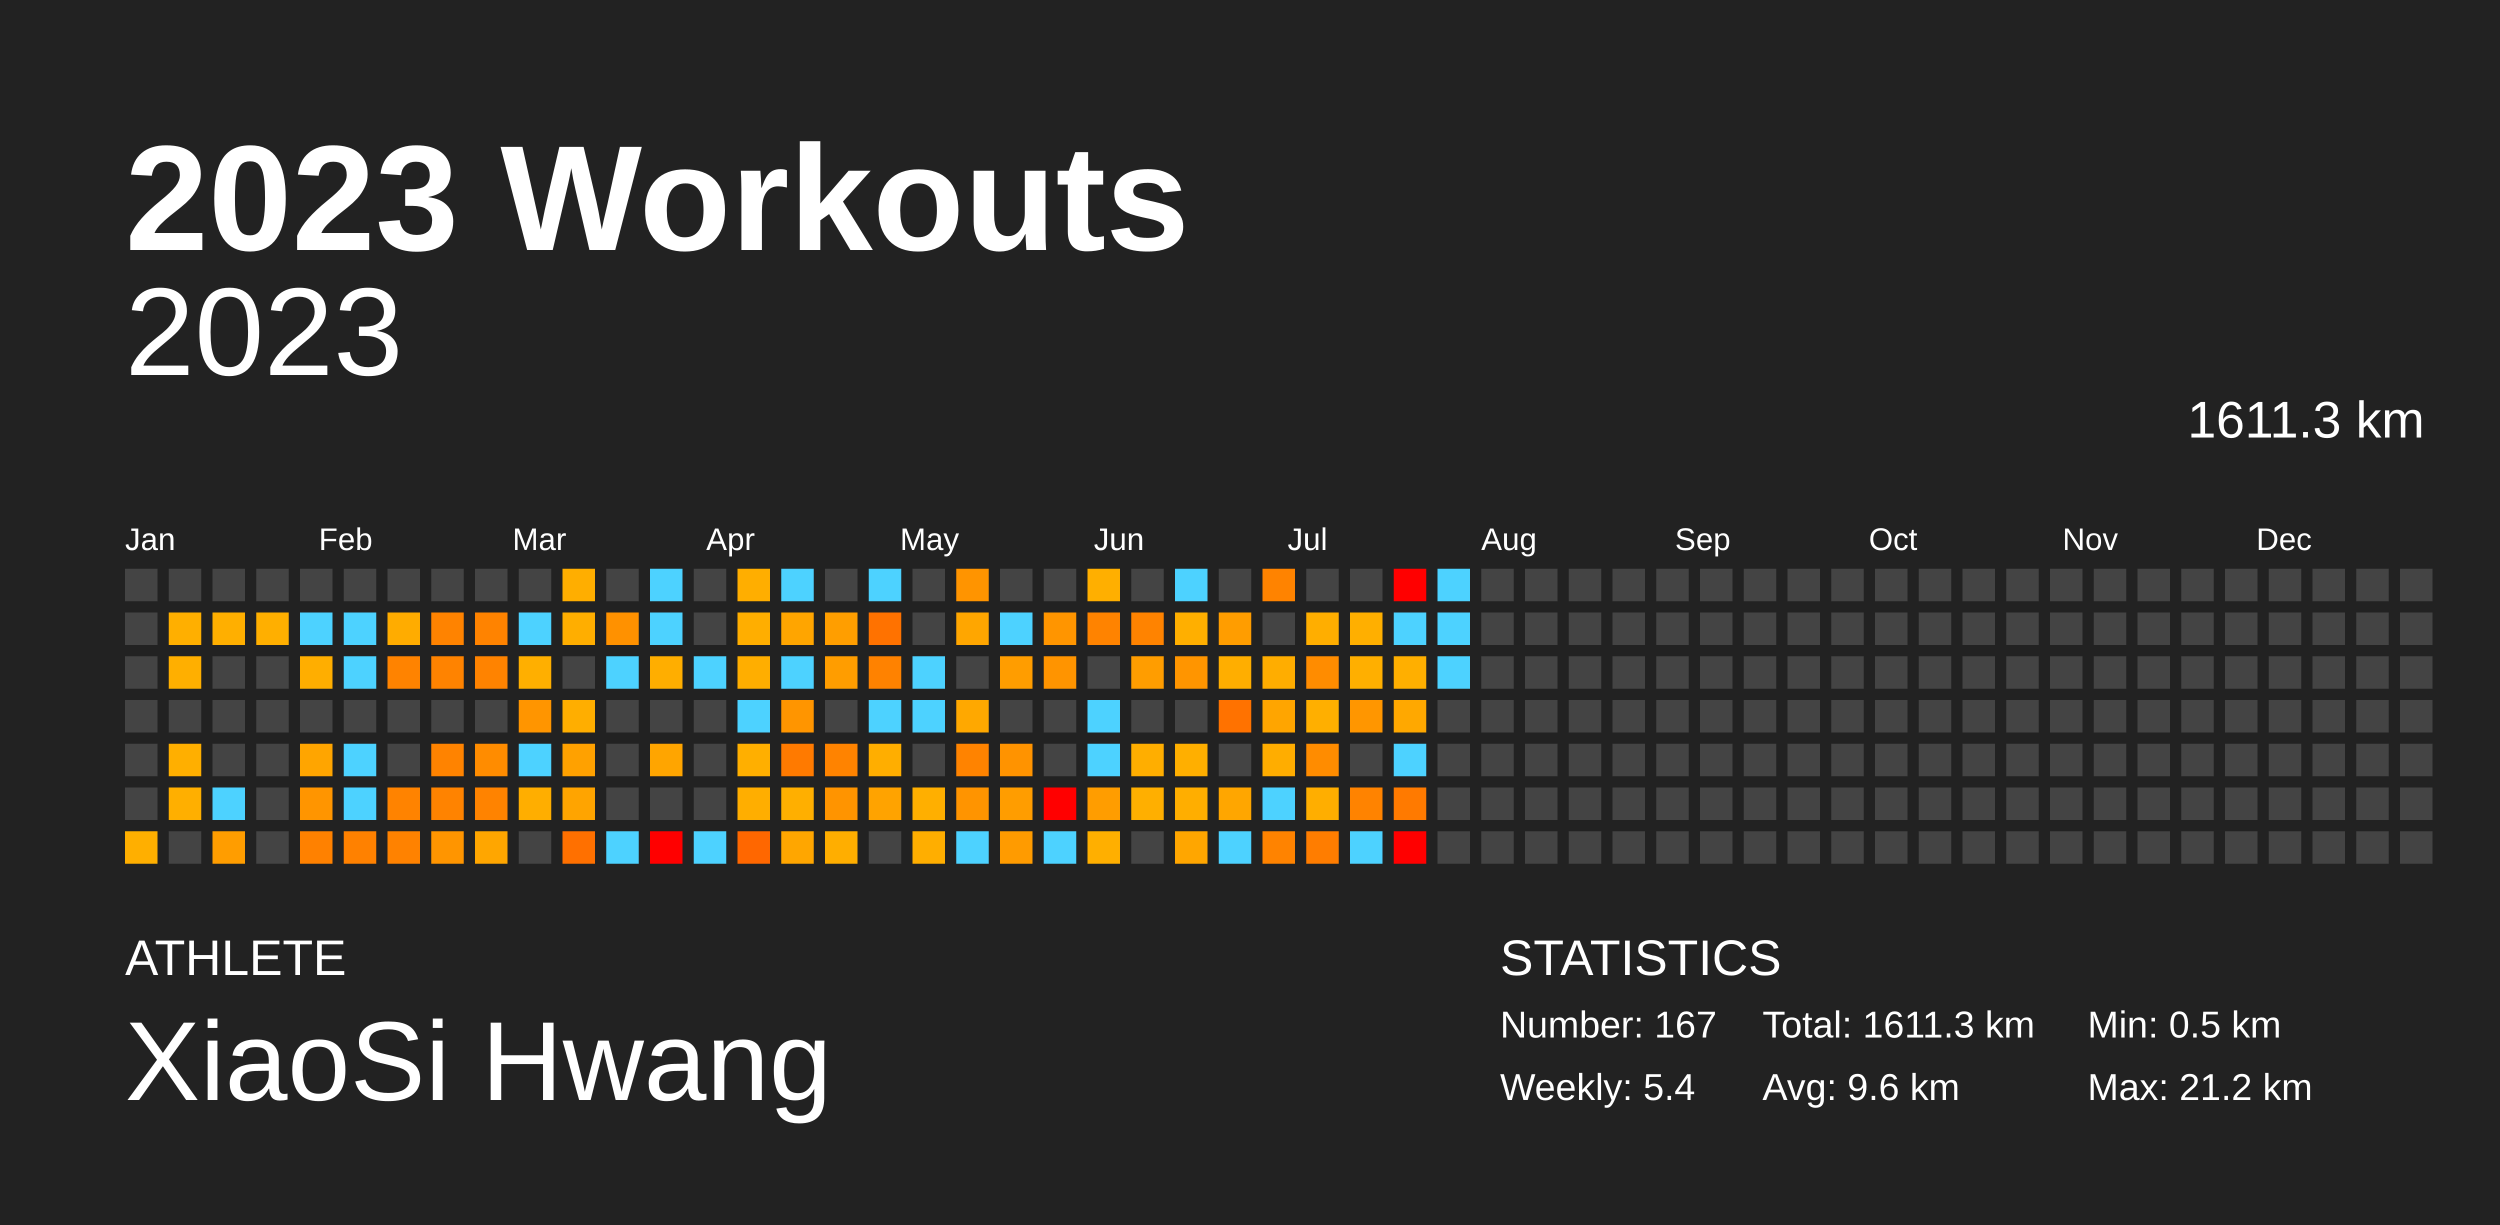
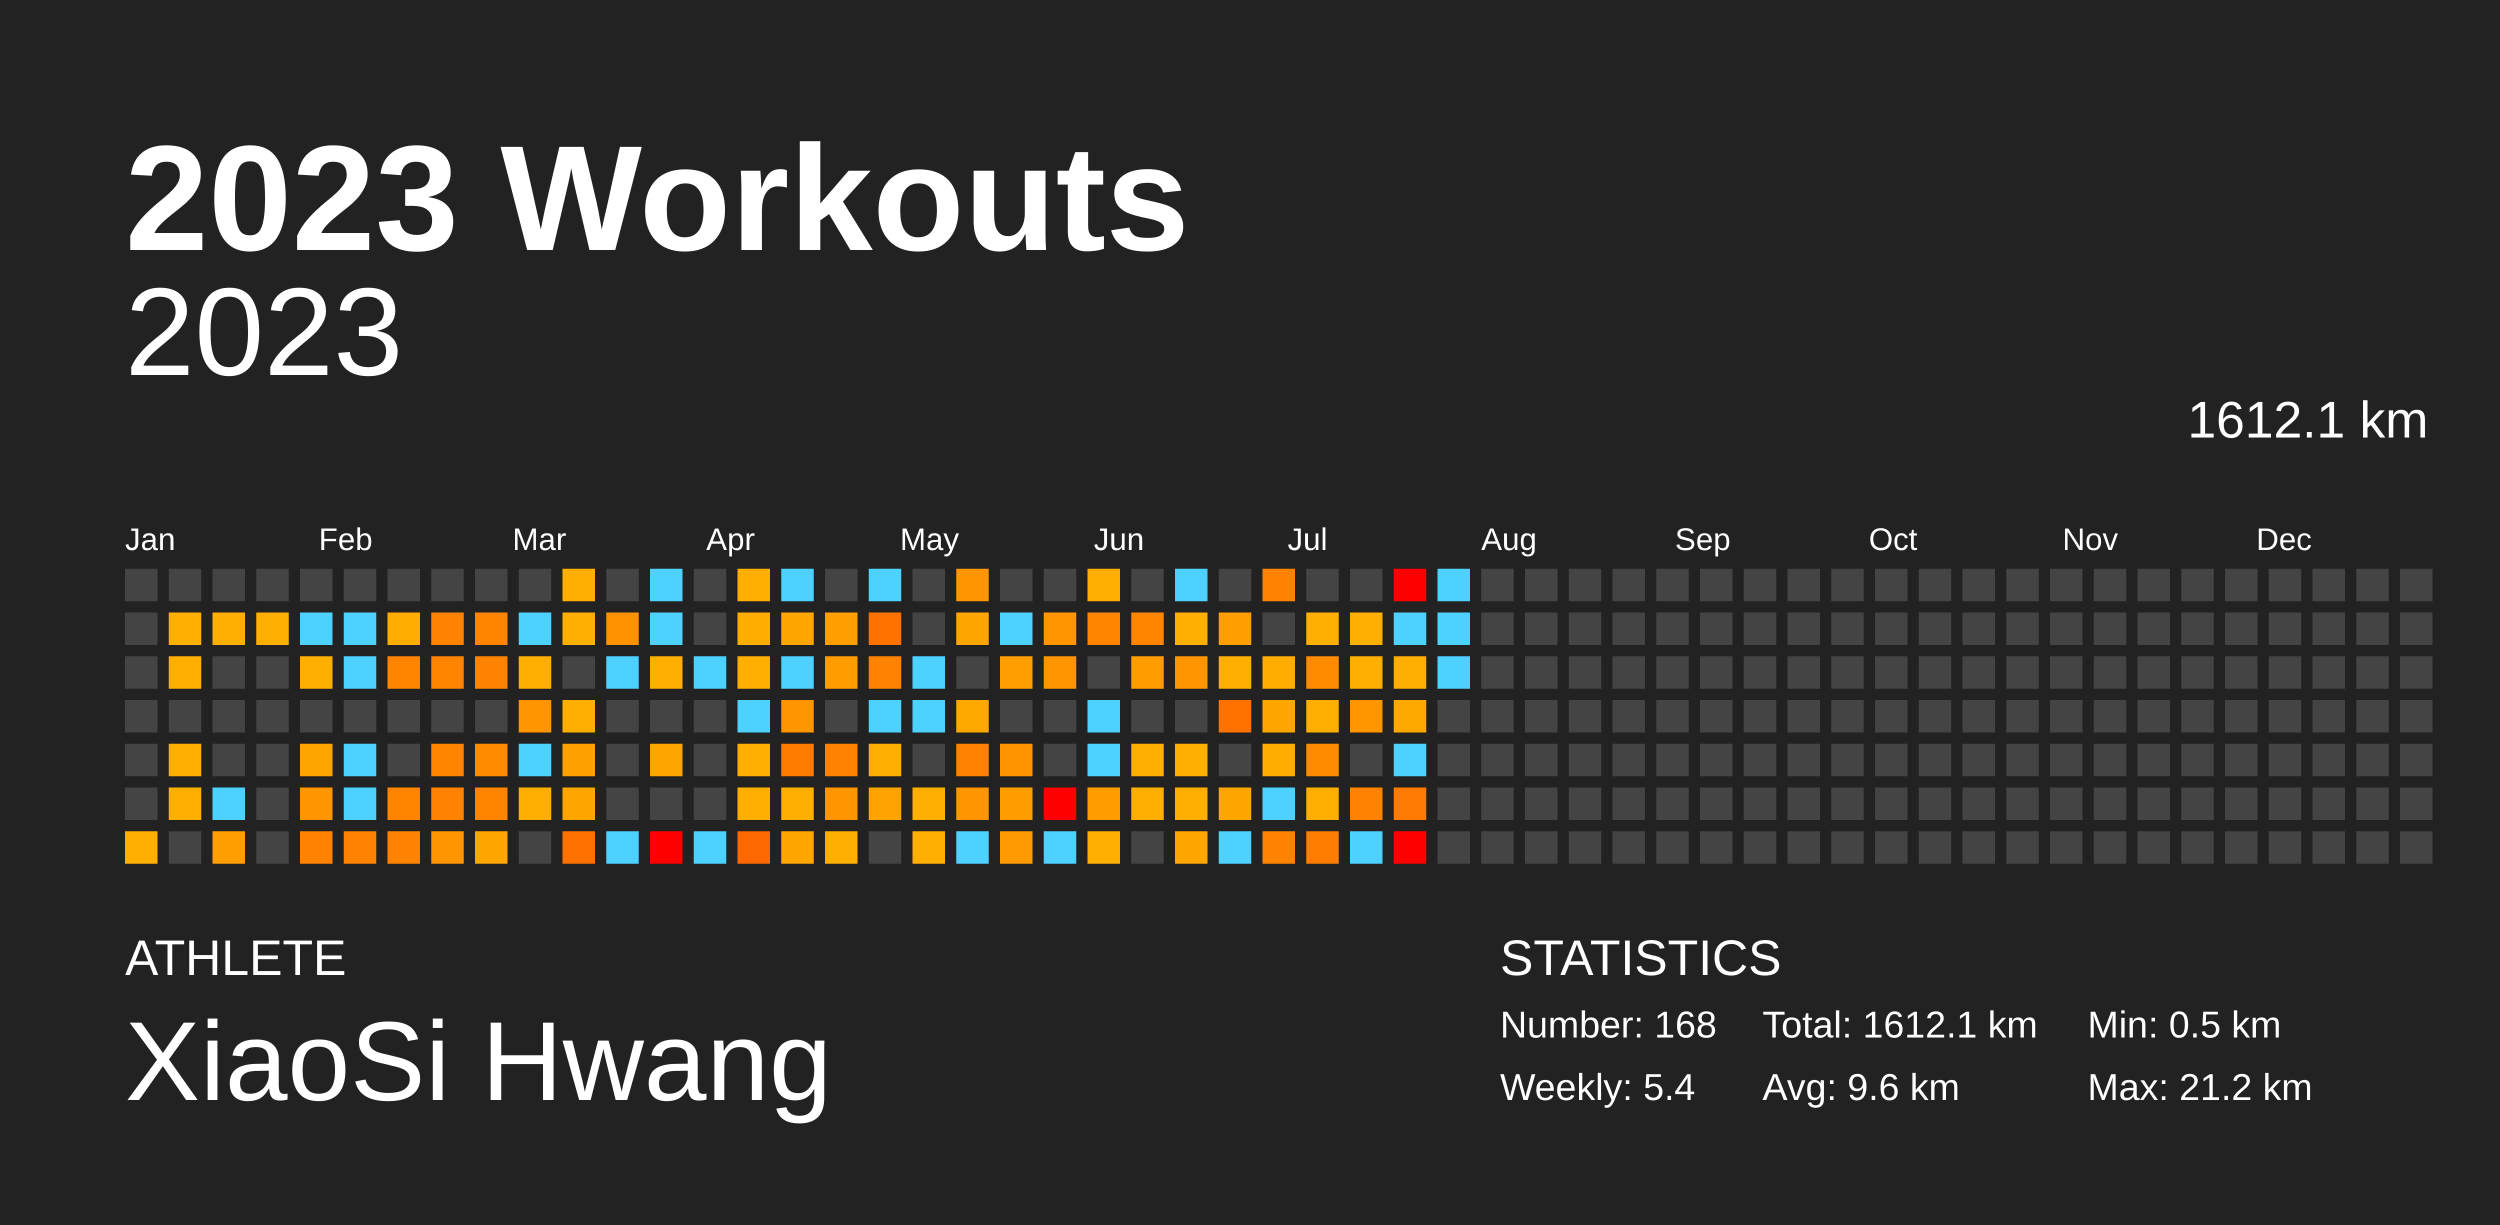
<svg xmlns="http://www.w3.org/2000/svg" baseProfile="full" height="98mm" version="1.1" viewBox="0,0,200,98" width="200mm">
  <defs />
  <rect fill="#222222" height="98" width="200" x="0" y="0" />
  <text fill="#FFFFFF" style="font-size:12px; font-family:Arial; font-weight:bold;" x="10" y="20">2023 Workouts</text>
  <text fill="#FFFFFF" style="font-size:4px; font-family:Arial" x="10" y="78">ATHLETE</text>
  <text fill="#FFFFFF" style="font-size:9px; font-family:Arial" x="10" y="88">XiaoSi Hwang</text>
  <text fill="#FFFFFF" style="font-size:4px; font-family:Arial" x="120" y="78">STATISTICS</text>
-   <text fill="#FFFFFF" style="font-size:3px; font-family:Arial" x="120" y="83">Number: 167</text>
+   <text fill="#FFFFFF" style="font-size:3px; font-family:Arial" x="120" y="83">Number: 168</text>
  <text fill="#FFFFFF" style="font-size:3px; font-family:Arial" x="120" y="88">Weekly: 5.4</text>
-   <text fill="#FFFFFF" style="font-size:3px; font-family:Arial" x="141" y="83">Total: 1611.3 km</text>
+   <text fill="#FFFFFF" style="font-size:3px; font-family:Arial" x="141" y="83">Total: 1612.1 km</text>
  <text fill="#FFFFFF" style="font-size:3px; font-family:Arial" x="141" y="88">Avg: 9.6 km</text>
  <text fill="#FFFFFF" style="font-size:3px; font-family:Arial" x="167" y="83">Min: 0.5 km</text>
  <text fill="#FFFFFF" style="font-size:3px; font-family:Arial" x="167" y="88">Max: 21.2 km</text>
  <text alignment-baseline="hanging" fill="#FFFFFF" style="font-size:10.0px; font-family:Arial;" x="10" y="30">2023</text>
-   <text alignment-baseline="hanging" fill="#FFFFFF" style="font-size:4.125px; font-family:Arial;" x="175" y="35">1611.3 km</text>
+   <text alignment-baseline="hanging" fill="#FFFFFF" style="font-size:4.125px; font-family:Arial;" x="175" y="35">1612.1 km</text>
  <text fill="#FFFFFF" style="font-size:2.5px; font-family:Arial" x="10.0" y="44">Jan</text>
  <text fill="#FFFFFF" style="font-size:2.5px; font-family:Arial" x="25.5" y="44">Feb</text>
  <text fill="#FFFFFF" style="font-size:2.5px; font-family:Arial" x="41.0" y="44">Mar</text>
  <text fill="#FFFFFF" style="font-size:2.5px; font-family:Arial" x="56.5" y="44">Apr</text>
  <text fill="#FFFFFF" style="font-size:2.5px; font-family:Arial" x="72.0" y="44">May</text>
  <text fill="#FFFFFF" style="font-size:2.5px; font-family:Arial" x="87.5" y="44">Jun</text>
  <text fill="#FFFFFF" style="font-size:2.5px; font-family:Arial" x="103.0" y="44">Jul</text>
  <text fill="#FFFFFF" style="font-size:2.5px; font-family:Arial" x="118.5" y="44">Aug</text>
  <text fill="#FFFFFF" style="font-size:2.5px; font-family:Arial" x="134.0" y="44">Sep</text>
  <text fill="#FFFFFF" style="font-size:2.5px; font-family:Arial" x="149.5" y="44">Oct</text>
  <text fill="#FFFFFF" style="font-size:2.5px; font-family:Arial" x="165.0" y="44">Nov</text>
  <text fill="#FFFFFF" style="font-size:2.5px; font-family:Arial" x="180.5" y="44">Dec</text>
  <rect fill="#444444" height="2.6" width="2.6" x="10.0" y="45.5" />
  <rect fill="#444444" height="2.6" width="2.6" x="10.0" y="49.0" />
  <rect fill="#444444" height="2.6" width="2.6" x="10.0" y="52.5" />
  <rect fill="#444444" height="2.6" width="2.6" x="10.0" y="56.0" />
  <rect fill="#444444" height="2.6" width="2.6" x="10.0" y="59.5" />
  <rect fill="#444444" height="2.6" width="2.6" x="10.0" y="63.0" />
  <rect fill="#ffaf00" height="2.6" width="2.6" x="10.0" y="66.5" />
  <rect fill="#444444" height="2.6" width="2.6" x="13.5" y="45.5" />
  <rect fill="#ffaf00" height="2.6" width="2.6" x="13.5" y="49.0" />
  <rect fill="#ffaf00" height="2.6" width="2.6" x="13.5" y="52.5" />
  <rect fill="#444444" height="2.6" width="2.6" x="13.5" y="56.0" />
  <rect fill="#ffaf00" height="2.6" width="2.6" x="13.5" y="59.5" />
  <rect fill="#ffaf00" height="2.6" width="2.6" x="13.5" y="63.0" />
  <rect fill="#444444" height="2.6" width="2.6" x="13.5" y="66.5" />
  <rect fill="#444444" height="2.6" width="2.6" x="17.0" y="45.5" />
  <rect fill="#ffaf00" height="2.6" width="2.6" x="17.0" y="49.0" />
  <rect fill="#444444" height="2.6" width="2.6" x="17.0" y="52.5" />
  <rect fill="#444444" height="2.6" width="2.6" x="17.0" y="56.0" />
  <rect fill="#444444" height="2.6" width="2.6" x="17.0" y="59.5" />
  <rect fill="#4dd2ff" height="2.6" width="2.6" x="17.0" y="63.0" />
-   <rect fill="#ff9d00" height="2.6" width="2.6" x="17.0" y="66.5" />
+   <rect fill="#ff9e00" height="2.6" width="2.6" x="17.0" y="66.5" />
  <rect fill="#444444" height="2.6" width="2.6" x="20.5" y="45.5" />
  <rect fill="#ffaf00" height="2.6" width="2.6" x="20.5" y="49.0" />
  <rect fill="#444444" height="2.6" width="2.6" x="20.5" y="52.5" />
  <rect fill="#444444" height="2.6" width="2.6" x="20.5" y="56.0" />
  <rect fill="#444444" height="2.6" width="2.6" x="20.5" y="59.5" />
  <rect fill="#444444" height="2.6" width="2.6" x="20.5" y="63.0" />
  <rect fill="#444444" height="2.6" width="2.6" x="20.5" y="66.5" />
  <rect fill="#444444" height="2.6" width="2.6" x="24.0" y="45.5" />
  <rect fill="#4dd2ff" height="2.6" width="2.6" x="24.0" y="49.0" />
-   <rect fill="#ffae00" height="2.6" width="2.6" x="24.0" y="52.5" />
+   <rect fill="#ffaf00" height="2.6" width="2.6" x="24.0" y="52.5" />
  <rect fill="#444444" height="2.6" width="2.6" x="24.0" y="56.0" />
  <rect fill="#ffa500" height="2.6" width="2.6" x="24.0" y="59.5" />
  <rect fill="#ff9500" height="2.6" width="2.6" x="24.0" y="63.0" />
-   <rect fill="#ff8100" height="2.6" width="2.6" x="24.0" y="66.5" />
+   <rect fill="#ff8200" height="2.6" width="2.6" x="24.0" y="66.5" />
  <rect fill="#444444" height="2.6" width="2.6" x="27.5" y="45.5" />
  <rect fill="#4dd2ff" height="2.6" width="2.6" x="27.5" y="49.0" />
  <rect fill="#4dd2ff" height="2.6" width="2.6" x="27.5" y="52.5" />
  <rect fill="#444444" height="2.6" width="2.6" x="27.5" y="56.0" />
  <rect fill="#4dd2ff" height="2.6" width="2.6" x="27.5" y="59.5" />
  <rect fill="#4dd2ff" height="2.6" width="2.6" x="27.5" y="63.0" />
-   <rect fill="#ff8100" height="2.6" width="2.6" x="27.5" y="66.5" />
+   <rect fill="#ff8200" height="2.6" width="2.6" x="27.5" y="66.5" />
  <rect fill="#444444" height="2.6" width="2.6" x="31.0" y="45.5" />
-   <rect fill="#ffac00" height="2.6" width="2.6" x="31.0" y="49.0" />
-   <rect fill="#ff8300" height="2.6" width="2.6" x="31.0" y="52.5" />
+   <rect fill="#ffad00" height="2.6" width="2.6" x="31.0" y="49.0" />
+   <rect fill="#ff8400" height="2.6" width="2.6" x="31.0" y="52.5" />
  <rect fill="#444444" height="2.6" width="2.6" x="31.0" y="56.0" />
  <rect fill="#444444" height="2.6" width="2.6" x="31.0" y="59.5" />
-   <rect fill="#ff8300" height="2.6" width="2.6" x="31.0" y="63.0" />
-   <rect fill="#ff8200" height="2.6" width="2.6" x="31.0" y="66.5" />
+   <rect fill="#ff8400" height="2.6" width="2.6" x="31.0" y="63.0" />
+   <rect fill="#ff8300" height="2.6" width="2.6" x="31.0" y="66.5" />
  <rect fill="#444444" height="2.6" width="2.6" x="34.5" y="45.5" />
  <rect fill="#ff8300" height="2.6" width="2.6" x="34.5" y="49.0" />
-   <rect fill="#ff8300" height="2.6" width="2.6" x="34.5" y="52.5" />
+   <rect fill="#ff8400" height="2.6" width="2.6" x="34.5" y="52.5" />
  <rect fill="#444444" height="2.6" width="2.6" x="34.5" y="56.0" />
-   <rect fill="#ff8300" height="2.6" width="2.6" x="34.5" y="59.5" />
+   <rect fill="#ff8400" height="2.6" width="2.6" x="34.5" y="59.5" />
  <rect fill="#ff8300" height="2.6" width="2.6" x="34.5" y="63.0" />
  <rect fill="#ff9500" height="2.6" width="2.6" x="34.5" y="66.5" />
  <rect fill="#444444" height="2.6" width="2.6" x="38.0" y="45.5" />
-   <rect fill="#ff8300" height="2.6" width="2.6" x="38.0" y="49.0" />
+   <rect fill="#ff8400" height="2.6" width="2.6" x="38.0" y="49.0" />
  <rect fill="#ff8300" height="2.6" width="2.6" x="38.0" y="52.5" />
  <rect fill="#444444" height="2.6" width="2.6" x="38.0" y="56.0" />
  <rect fill="#ff8c00" height="2.6" width="2.6" x="38.0" y="59.5" />
-   <rect fill="#ff8300" height="2.6" width="2.6" x="38.0" y="63.0" />
+   <rect fill="#ff8400" height="2.6" width="2.6" x="38.0" y="63.0" />
  <rect fill="#ffa600" height="2.6" width="2.6" x="38.0" y="66.5" />
  <rect fill="#444444" height="2.6" width="2.6" x="41.5" y="45.5" />
  <rect fill="#4dd2ff" height="2.6" width="2.6" x="41.5" y="49.0" />
  <rect fill="#ffaf00" height="2.6" width="2.6" x="41.5" y="52.5" />
  <rect fill="#ff9500" height="2.6" width="2.6" x="41.5" y="56.0" />
  <rect fill="#4dd2ff" height="2.6" width="2.6" x="41.5" y="59.5" />
-   <rect fill="#ffae00" height="2.6" width="2.6" x="41.5" y="63.0" />
+   <rect fill="#ffaf00" height="2.6" width="2.6" x="41.5" y="63.0" />
  <rect fill="#444444" height="2.6" width="2.6" x="41.5" y="66.5" />
-   <rect fill="#ffae00" height="2.6" width="2.6" x="45.0" y="45.5" />
-   <rect fill="#ffae00" height="2.6" width="2.6" x="45.0" y="49.0" />
+   <rect fill="#ffaf00" height="2.6" width="2.6" x="45.0" y="45.5" />
+   <rect fill="#ffaf00" height="2.6" width="2.6" x="45.0" y="49.0" />
  <rect fill="#444444" height="2.6" width="2.6" x="45.0" y="52.5" />
-   <rect fill="#ffae00" height="2.6" width="2.6" x="45.0" y="56.0" />
-   <rect fill="#ffa100" height="2.6" width="2.6" x="45.0" y="59.5" />
-   <rect fill="#ffa400" height="2.6" width="2.6" x="45.0" y="63.0" />
-   <rect fill="#ff7000" height="2.6" width="2.6" x="45.0" y="66.5" />
+   <rect fill="#ffaf00" height="2.6" width="2.6" x="45.0" y="56.0" />
+   <rect fill="#ffa200" height="2.6" width="2.6" x="45.0" y="59.5" />
+   <rect fill="#ffa500" height="2.6" width="2.6" x="45.0" y="63.0" />
+   <rect fill="#ff7100" height="2.6" width="2.6" x="45.0" y="66.5" />
  <rect fill="#444444" height="2.6" width="2.6" x="48.5" y="45.5" />
-   <rect fill="#ff9100" height="2.6" width="2.6" x="48.5" y="49.0" />
+   <rect fill="#ff9200" height="2.6" width="2.6" x="48.5" y="49.0" />
  <rect fill="#4dd2ff" height="2.6" width="2.6" x="48.5" y="52.5" />
  <rect fill="#444444" height="2.6" width="2.6" x="48.5" y="56.0" />
  <rect fill="#444444" height="2.6" width="2.6" x="48.5" y="59.5" />
  <rect fill="#444444" height="2.6" width="2.6" x="48.5" y="63.0" />
  <rect fill="#4dd2ff" height="2.6" width="2.6" x="48.5" y="66.5" />
  <rect fill="#4dd2ff" height="2.6" width="2.6" x="52.0" y="45.5" />
  <rect fill="#4dd2ff" height="2.6" width="2.6" x="52.0" y="49.0" />
-   <rect fill="#ffae00" height="2.6" width="2.6" x="52.0" y="52.5" />
+   <rect fill="#ffaf00" height="2.6" width="2.6" x="52.0" y="52.5" />
  <rect fill="#444444" height="2.6" width="2.6" x="52.0" y="56.0" />
  <rect fill="#ffa500" height="2.6" width="2.6" x="52.0" y="59.5" />
  <rect fill="#444444" height="2.6" width="2.6" x="52.0" y="63.0" />
  <rect fill="red" height="2.6" width="2.6" x="52.0" y="66.5" />
  <rect fill="#444444" height="2.6" width="2.6" x="55.5" y="45.5" />
  <rect fill="#444444" height="2.6" width="2.6" x="55.5" y="49.0" />
  <rect fill="#4dd2ff" height="2.6" width="2.6" x="55.5" y="52.5" />
  <rect fill="#444444" height="2.6" width="2.6" x="55.5" y="56.0" />
  <rect fill="#444444" height="2.6" width="2.6" x="55.5" y="59.5" />
  <rect fill="#444444" height="2.6" width="2.6" x="55.5" y="63.0" />
  <rect fill="#4dd2ff" height="2.6" width="2.6" x="55.5" y="66.5" />
-   <rect fill="#ffae00" height="2.6" width="2.6" x="59.0" y="45.5" />
+   <rect fill="#ffaf00" height="2.6" width="2.6" x="59.0" y="45.5" />
  <rect fill="#ffae00" height="2.6" width="2.6" x="59.0" y="49.0" />
-   <rect fill="#ffae00" height="2.6" width="2.6" x="59.0" y="52.5" />
+   <rect fill="#ffaf00" height="2.6" width="2.6" x="59.0" y="52.5" />
  <rect fill="#4dd2ff" height="2.6" width="2.6" x="59.0" y="56.0" />
  <rect fill="#ffaf00" height="2.6" width="2.6" x="59.0" y="59.5" />
-   <rect fill="#ffae00" height="2.6" width="2.6" x="59.0" y="63.0" />
+   <rect fill="#ffaf00" height="2.6" width="2.6" x="59.0" y="63.0" />
  <rect fill="#ff6700" height="2.6" width="2.6" x="59.0" y="66.5" />
  <rect fill="#4dd2ff" height="2.6" width="2.6" x="62.5" y="45.5" />
-   <rect fill="#ffa500" height="2.6" width="2.6" x="62.5" y="49.0" />
+   <rect fill="#ffa600" height="2.6" width="2.6" x="62.5" y="49.0" />
  <rect fill="#4dd2ff" height="2.6" width="2.6" x="62.5" y="52.5" />
  <rect fill="#ff9500" height="2.6" width="2.6" x="62.5" y="56.0" />
-   <rect fill="#ff7a00" height="2.6" width="2.6" x="62.5" y="59.5" />
+   <rect fill="#ff7b00" height="2.6" width="2.6" x="62.5" y="59.5" />
  <rect fill="#ffaf00" height="2.6" width="2.6" x="62.5" y="63.0" />
  <rect fill="#ffa600" height="2.6" width="2.6" x="62.5" y="66.5" />
  <rect fill="#444444" height="2.6" width="2.6" x="66.0" y="45.5" />
  <rect fill="#ff9e00" height="2.6" width="2.6" x="66.0" y="49.0" />
  <rect fill="#ff9d00" height="2.6" width="2.6" x="66.0" y="52.5" />
  <rect fill="#444444" height="2.6" width="2.6" x="66.0" y="56.0" />
  <rect fill="#ff8300" height="2.6" width="2.6" x="66.0" y="59.5" />
-   <rect fill="#ff9400" height="2.6" width="2.6" x="66.0" y="63.0" />
-   <rect fill="#ffae00" height="2.6" width="2.6" x="66.0" y="66.5" />
+   <rect fill="#ff9500" height="2.6" width="2.6" x="66.0" y="63.0" />
+   <rect fill="#ffaf00" height="2.6" width="2.6" x="66.0" y="66.5" />
  <rect fill="#4dd2ff" height="2.6" width="2.6" x="69.5" y="45.5" />
  <rect fill="#ff7200" height="2.6" width="2.6" x="69.5" y="49.0" />
-   <rect fill="#ff8200" height="2.6" width="2.6" x="69.5" y="52.5" />
+   <rect fill="#ff8300" height="2.6" width="2.6" x="69.5" y="52.5" />
  <rect fill="#4dd2ff" height="2.6" width="2.6" x="69.5" y="56.0" />
-   <rect fill="#ffae00" height="2.6" width="2.6" x="69.5" y="59.5" />
+   <rect fill="#ffaf00" height="2.6" width="2.6" x="69.5" y="59.5" />
  <rect fill="#ffa300" height="2.6" width="2.6" x="69.5" y="63.0" />
  <rect fill="#444444" height="2.6" width="2.6" x="69.5" y="66.5" />
  <rect fill="#444444" height="2.6" width="2.6" x="73.0" y="45.5" />
  <rect fill="#444444" height="2.6" width="2.6" x="73.0" y="49.0" />
  <rect fill="#4dd2ff" height="2.6" width="2.6" x="73.0" y="52.5" />
  <rect fill="#4dd2ff" height="2.6" width="2.6" x="73.0" y="56.0" />
  <rect fill="#444444" height="2.6" width="2.6" x="73.0" y="59.5" />
  <rect fill="#ffaf00" height="2.6" width="2.6" x="73.0" y="63.0" />
-   <rect fill="#ffae00" height="2.6" width="2.6" x="73.0" y="66.5" />
-   <rect fill="#ff9400" height="2.6" width="2.6" x="76.5" y="45.5" />
+   <rect fill="#ffaf00" height="2.6" width="2.6" x="73.0" y="66.5" />
+   <rect fill="#ff9500" height="2.6" width="2.6" x="76.5" y="45.5" />
  <rect fill="#ffa600" height="2.6" width="2.6" x="76.5" y="49.0" />
  <rect fill="#444444" height="2.6" width="2.6" x="76.5" y="52.5" />
-   <rect fill="#ffa800" height="2.6" width="2.6" x="76.5" y="56.0" />
+   <rect fill="#ffa900" height="2.6" width="2.6" x="76.5" y="56.0" />
  <rect fill="#ff8300" height="2.6" width="2.6" x="76.5" y="59.5" />
-   <rect fill="#ff9400" height="2.6" width="2.6" x="76.5" y="63.0" />
+   <rect fill="#ff9500" height="2.6" width="2.6" x="76.5" y="63.0" />
  <rect fill="#4dd2ff" height="2.6" width="2.6" x="76.5" y="66.5" />
  <rect fill="#444444" height="2.6" width="2.6" x="80.0" y="45.5" />
  <rect fill="#4dd2ff" height="2.6" width="2.6" x="80.0" y="49.0" />
-   <rect fill="#ff9d00" height="2.6" width="2.6" x="80.0" y="52.5" />
+   <rect fill="#ff9e00" height="2.6" width="2.6" x="80.0" y="52.5" />
  <rect fill="#444444" height="2.6" width="2.6" x="80.0" y="56.0" />
  <rect fill="#ff9300" height="2.6" width="2.6" x="80.0" y="59.5" />
  <rect fill="#ff9d00" height="2.6" width="2.6" x="80.0" y="63.0" />
  <rect fill="#ff9b00" height="2.6" width="2.6" x="80.0" y="66.5" />
  <rect fill="#444444" height="2.6" width="2.6" x="83.5" y="45.5" />
  <rect fill="#ff9500" height="2.6" width="2.6" x="83.5" y="49.0" />
-   <rect fill="#ff9400" height="2.6" width="2.6" x="83.5" y="52.5" />
+   <rect fill="#ff9500" height="2.6" width="2.6" x="83.5" y="52.5" />
  <rect fill="#444444" height="2.6" width="2.6" x="83.5" y="56.0" />
  <rect fill="#444444" height="2.6" width="2.6" x="83.5" y="59.5" />
  <rect fill="red" height="2.6" width="2.6" x="83.5" y="63.0" />
  <rect fill="#4dd2ff" height="2.6" width="2.6" x="83.5" y="66.5" />
  <rect fill="#ffaf00" height="2.6" width="2.6" x="87.0" y="45.5" />
-   <rect fill="#ff8300" height="2.6" width="2.6" x="87.0" y="49.0" />
+   <rect fill="#ff8400" height="2.6" width="2.6" x="87.0" y="49.0" />
  <rect fill="#444444" height="2.6" width="2.6" x="87.0" y="52.5" />
  <rect fill="#4dd2ff" height="2.6" width="2.6" x="87.0" y="56.0" />
  <rect fill="#4dd2ff" height="2.6" width="2.6" x="87.0" y="59.5" />
  <rect fill="#ff9d00" height="2.6" width="2.6" x="87.0" y="63.0" />
  <rect fill="#ffaf00" height="2.6" width="2.6" x="87.0" y="66.5" />
  <rect fill="#444444" height="2.6" width="2.6" x="90.5" y="45.5" />
-   <rect fill="#ff8300" height="2.6" width="2.6" x="90.5" y="49.0" />
+   <rect fill="#ff8400" height="2.6" width="2.6" x="90.5" y="49.0" />
  <rect fill="#ff9d00" height="2.6" width="2.6" x="90.5" y="52.5" />
  <rect fill="#444444" height="2.6" width="2.6" x="90.5" y="56.0" />
-   <rect fill="#ffae00" height="2.6" width="2.6" x="90.5" y="59.5" />
+   <rect fill="#ffaf00" height="2.6" width="2.6" x="90.5" y="59.5" />
  <rect fill="#ffaf00" height="2.6" width="2.6" x="90.5" y="63.0" />
  <rect fill="#444444" height="2.6" width="2.6" x="90.5" y="66.5" />
  <rect fill="#4dd2ff" height="2.6" width="2.6" x="94.0" y="45.5" />
  <rect fill="#ffaf00" height="2.6" width="2.6" x="94.0" y="49.0" />
  <rect fill="#ff9500" height="2.6" width="2.6" x="94.0" y="52.5" />
  <rect fill="#444444" height="2.6" width="2.6" x="94.0" y="56.0" />
  <rect fill="#ffaf00" height="2.6" width="2.6" x="94.0" y="59.5" />
-   <rect fill="#ffae00" height="2.6" width="2.6" x="94.0" y="63.0" />
+   <rect fill="#ffaf00" height="2.6" width="2.6" x="94.0" y="63.0" />
  <rect fill="#ffa600" height="2.6" width="2.6" x="94.0" y="66.5" />
  <rect fill="#444444" height="2.6" width="2.6" x="97.5" y="45.5" />
-   <rect fill="#ff9d00" height="2.6" width="2.6" x="97.5" y="49.0" />
-   <rect fill="#ffae00" height="2.6" width="2.6" x="97.5" y="52.5" />
+   <rect fill="#ff9e00" height="2.6" width="2.6" x="97.5" y="49.0" />
+   <rect fill="#ffaf00" height="2.6" width="2.6" x="97.5" y="52.5" />
  <rect fill="#ff7200" height="2.6" width="2.6" x="97.5" y="56.0" />
  <rect fill="#444444" height="2.6" width="2.6" x="97.5" y="59.5" />
  <rect fill="#ffa600" height="2.6" width="2.6" x="97.5" y="63.0" />
  <rect fill="#4dd2ff" height="2.6" width="2.6" x="97.5" y="66.5" />
  <rect fill="#ff8300" height="2.6" width="2.6" x="101.0" y="45.5" />
  <rect fill="#444444" height="2.6" width="2.6" x="101.0" y="49.0" />
-   <rect fill="#ffad00" height="2.6" width="2.6" x="101.0" y="52.5" />
-   <rect fill="#ffa500" height="2.6" width="2.6" x="101.0" y="56.0" />
-   <rect fill="#ffad00" height="2.6" width="2.6" x="101.0" y="59.5" />
+   <rect fill="#ffae00" height="2.6" width="2.6" x="101.0" y="52.5" />
+   <rect fill="#ffa600" height="2.6" width="2.6" x="101.0" y="56.0" />
+   <rect fill="#ffae00" height="2.6" width="2.6" x="101.0" y="59.5" />
  <rect fill="#4dd2ff" height="2.6" width="2.6" x="101.0" y="63.0" />
  <rect fill="#ff8300" height="2.6" width="2.6" x="101.0" y="66.5" />
  <rect fill="#444444" height="2.6" width="2.6" x="104.5" y="45.5" />
-   <rect fill="#ffae00" height="2.6" width="2.6" x="104.5" y="49.0" />
+   <rect fill="#ffaf00" height="2.6" width="2.6" x="104.5" y="49.0" />
  <rect fill="#ff8c00" height="2.6" width="2.6" x="104.5" y="52.5" />
  <rect fill="#ffaf00" height="2.6" width="2.6" x="104.5" y="56.0" />
  <rect fill="#ff8c00" height="2.6" width="2.6" x="104.5" y="59.5" />
-   <rect fill="#ffae00" height="2.6" width="2.6" x="104.5" y="63.0" />
-   <rect fill="#ff7d00" height="2.6" width="2.6" x="104.5" y="66.5" />
+   <rect fill="#ffaf00" height="2.6" width="2.6" x="104.5" y="63.0" />
+   <rect fill="#ff7e00" height="2.6" width="2.6" x="104.5" y="66.5" />
  <rect fill="#444444" height="2.6" width="2.6" x="108.0" y="45.5" />
  <rect fill="#ffaf00" height="2.6" width="2.6" x="108.0" y="49.0" />
  <rect fill="#ffaf00" height="2.6" width="2.6" x="108.0" y="52.5" />
  <rect fill="#ff9600" height="2.6" width="2.6" x="108.0" y="56.0" />
  <rect fill="#444444" height="2.6" width="2.6" x="108.0" y="59.5" />
  <rect fill="#ff8300" height="2.6" width="2.6" x="108.0" y="63.0" />
  <rect fill="#4dd2ff" height="2.6" width="2.6" x="108.0" y="66.5" />
  <rect fill="red" height="2.6" width="2.6" x="111.5" y="45.5" />
  <rect fill="#4dd2ff" height="2.6" width="2.6" x="111.5" y="49.0" />
  <rect fill="#ffaf00" height="2.6" width="2.6" x="111.5" y="52.5" />
-   <rect fill="#ffa800" height="2.6" width="2.6" x="111.5" y="56.0" />
+   <rect fill="#ffa900" height="2.6" width="2.6" x="111.5" y="56.0" />
  <rect fill="#4dd2ff" height="2.6" width="2.6" x="111.5" y="59.5" />
  <rect fill="#ff7a00" height="2.6" width="2.6" x="111.5" y="63.0" />
  <rect fill="red" height="2.6" width="2.6" x="111.5" y="66.5" />
  <rect fill="#4dd2ff" height="2.6" width="2.6" x="115.0" y="45.5" />
  <rect fill="#4dd2ff" height="2.6" width="2.6" x="115.0" y="49.0" />
  <rect fill="#4dd2ff" height="2.6" width="2.6" x="115.0" y="52.5" />
  <rect fill="#444444" height="2.6" width="2.6" x="115.0" y="56.0" />
  <rect fill="#444444" height="2.6" width="2.6" x="115.0" y="59.5" />
  <rect fill="#444444" height="2.6" width="2.6" x="115.0" y="63.0" />
  <rect fill="#444444" height="2.6" width="2.6" x="115.0" y="66.5" />
  <rect fill="#444444" height="2.6" width="2.6" x="118.5" y="45.5" />
  <rect fill="#444444" height="2.6" width="2.6" x="118.5" y="49.0" />
  <rect fill="#444444" height="2.6" width="2.6" x="118.5" y="52.5" />
  <rect fill="#444444" height="2.6" width="2.6" x="118.5" y="56.0" />
  <rect fill="#444444" height="2.6" width="2.6" x="118.5" y="59.5" />
  <rect fill="#444444" height="2.6" width="2.6" x="118.5" y="63.0" />
  <rect fill="#444444" height="2.6" width="2.6" x="118.5" y="66.5" />
  <rect fill="#444444" height="2.6" width="2.6" x="122.0" y="45.5" />
  <rect fill="#444444" height="2.6" width="2.6" x="122.0" y="49.0" />
  <rect fill="#444444" height="2.6" width="2.6" x="122.0" y="52.5" />
  <rect fill="#444444" height="2.6" width="2.6" x="122.0" y="56.0" />
  <rect fill="#444444" height="2.6" width="2.6" x="122.0" y="59.5" />
  <rect fill="#444444" height="2.6" width="2.6" x="122.0" y="63.0" />
  <rect fill="#444444" height="2.6" width="2.6" x="122.0" y="66.5" />
  <rect fill="#444444" height="2.6" width="2.6" x="125.5" y="45.5" />
  <rect fill="#444444" height="2.6" width="2.6" x="125.5" y="49.0" />
  <rect fill="#444444" height="2.6" width="2.6" x="125.5" y="52.5" />
  <rect fill="#444444" height="2.6" width="2.6" x="125.5" y="56.0" />
  <rect fill="#444444" height="2.6" width="2.6" x="125.5" y="59.5" />
  <rect fill="#444444" height="2.6" width="2.6" x="125.5" y="63.0" />
  <rect fill="#444444" height="2.6" width="2.6" x="125.5" y="66.5" />
  <rect fill="#444444" height="2.6" width="2.6" x="129.0" y="45.5" />
  <rect fill="#444444" height="2.6" width="2.6" x="129.0" y="49.0" />
  <rect fill="#444444" height="2.6" width="2.6" x="129.0" y="52.5" />
  <rect fill="#444444" height="2.6" width="2.6" x="129.0" y="56.0" />
  <rect fill="#444444" height="2.6" width="2.6" x="129.0" y="59.5" />
  <rect fill="#444444" height="2.6" width="2.6" x="129.0" y="63.0" />
  <rect fill="#444444" height="2.6" width="2.6" x="129.0" y="66.5" />
  <rect fill="#444444" height="2.6" width="2.6" x="132.5" y="45.5" />
  <rect fill="#444444" height="2.6" width="2.6" x="132.5" y="49.0" />
  <rect fill="#444444" height="2.6" width="2.6" x="132.5" y="52.5" />
  <rect fill="#444444" height="2.6" width="2.6" x="132.5" y="56.0" />
  <rect fill="#444444" height="2.6" width="2.6" x="132.5" y="59.5" />
  <rect fill="#444444" height="2.6" width="2.6" x="132.5" y="63.0" />
  <rect fill="#444444" height="2.6" width="2.6" x="132.5" y="66.5" />
  <rect fill="#444444" height="2.6" width="2.6" x="136.0" y="45.5" />
  <rect fill="#444444" height="2.6" width="2.6" x="136.0" y="49.0" />
  <rect fill="#444444" height="2.6" width="2.6" x="136.0" y="52.5" />
  <rect fill="#444444" height="2.6" width="2.6" x="136.0" y="56.0" />
  <rect fill="#444444" height="2.6" width="2.6" x="136.0" y="59.5" />
  <rect fill="#444444" height="2.6" width="2.6" x="136.0" y="63.0" />
  <rect fill="#444444" height="2.6" width="2.6" x="136.0" y="66.5" />
  <rect fill="#444444" height="2.6" width="2.6" x="139.5" y="45.5" />
  <rect fill="#444444" height="2.6" width="2.6" x="139.5" y="49.0" />
  <rect fill="#444444" height="2.6" width="2.6" x="139.5" y="52.5" />
  <rect fill="#444444" height="2.6" width="2.6" x="139.5" y="56.0" />
  <rect fill="#444444" height="2.6" width="2.6" x="139.5" y="59.5" />
  <rect fill="#444444" height="2.6" width="2.6" x="139.5" y="63.0" />
  <rect fill="#444444" height="2.6" width="2.6" x="139.5" y="66.5" />
  <rect fill="#444444" height="2.6" width="2.6" x="143.0" y="45.5" />
  <rect fill="#444444" height="2.6" width="2.6" x="143.0" y="49.0" />
  <rect fill="#444444" height="2.6" width="2.6" x="143.0" y="52.5" />
  <rect fill="#444444" height="2.6" width="2.6" x="143.0" y="56.0" />
  <rect fill="#444444" height="2.6" width="2.6" x="143.0" y="59.5" />
  <rect fill="#444444" height="2.6" width="2.6" x="143.0" y="63.0" />
  <rect fill="#444444" height="2.6" width="2.6" x="143.0" y="66.5" />
  <rect fill="#444444" height="2.6" width="2.6" x="146.5" y="45.5" />
  <rect fill="#444444" height="2.6" width="2.6" x="146.5" y="49.0" />
  <rect fill="#444444" height="2.6" width="2.6" x="146.5" y="52.5" />
  <rect fill="#444444" height="2.6" width="2.6" x="146.5" y="56.0" />
  <rect fill="#444444" height="2.6" width="2.6" x="146.5" y="59.5" />
  <rect fill="#444444" height="2.6" width="2.6" x="146.5" y="63.0" />
  <rect fill="#444444" height="2.6" width="2.6" x="146.5" y="66.5" />
  <rect fill="#444444" height="2.6" width="2.6" x="150.0" y="45.5" />
  <rect fill="#444444" height="2.6" width="2.6" x="150.0" y="49.0" />
  <rect fill="#444444" height="2.6" width="2.6" x="150.0" y="52.5" />
  <rect fill="#444444" height="2.6" width="2.6" x="150.0" y="56.0" />
  <rect fill="#444444" height="2.6" width="2.6" x="150.0" y="59.5" />
  <rect fill="#444444" height="2.6" width="2.6" x="150.0" y="63.0" />
  <rect fill="#444444" height="2.6" width="2.6" x="150.0" y="66.5" />
  <rect fill="#444444" height="2.6" width="2.6" x="153.5" y="45.5" />
  <rect fill="#444444" height="2.6" width="2.6" x="153.5" y="49.0" />
  <rect fill="#444444" height="2.6" width="2.6" x="153.5" y="52.5" />
  <rect fill="#444444" height="2.6" width="2.6" x="153.5" y="56.0" />
  <rect fill="#444444" height="2.6" width="2.6" x="153.5" y="59.5" />
  <rect fill="#444444" height="2.6" width="2.6" x="153.5" y="63.0" />
  <rect fill="#444444" height="2.6" width="2.6" x="153.5" y="66.5" />
  <rect fill="#444444" height="2.6" width="2.6" x="157.0" y="45.5" />
  <rect fill="#444444" height="2.6" width="2.6" x="157.0" y="49.0" />
  <rect fill="#444444" height="2.6" width="2.6" x="157.0" y="52.5" />
  <rect fill="#444444" height="2.6" width="2.6" x="157.0" y="56.0" />
  <rect fill="#444444" height="2.6" width="2.6" x="157.0" y="59.5" />
  <rect fill="#444444" height="2.6" width="2.6" x="157.0" y="63.0" />
  <rect fill="#444444" height="2.6" width="2.6" x="157.0" y="66.5" />
  <rect fill="#444444" height="2.6" width="2.6" x="160.5" y="45.5" />
  <rect fill="#444444" height="2.6" width="2.6" x="160.5" y="49.0" />
  <rect fill="#444444" height="2.6" width="2.6" x="160.5" y="52.5" />
  <rect fill="#444444" height="2.6" width="2.6" x="160.5" y="56.0" />
  <rect fill="#444444" height="2.6" width="2.6" x="160.5" y="59.5" />
  <rect fill="#444444" height="2.6" width="2.6" x="160.5" y="63.0" />
  <rect fill="#444444" height="2.6" width="2.6" x="160.5" y="66.5" />
  <rect fill="#444444" height="2.6" width="2.6" x="164.0" y="45.5" />
  <rect fill="#444444" height="2.6" width="2.6" x="164.0" y="49.0" />
  <rect fill="#444444" height="2.6" width="2.6" x="164.0" y="52.5" />
  <rect fill="#444444" height="2.6" width="2.6" x="164.0" y="56.0" />
  <rect fill="#444444" height="2.6" width="2.6" x="164.0" y="59.5" />
  <rect fill="#444444" height="2.6" width="2.6" x="164.0" y="63.0" />
  <rect fill="#444444" height="2.6" width="2.6" x="164.0" y="66.5" />
  <rect fill="#444444" height="2.6" width="2.6" x="167.5" y="45.5" />
  <rect fill="#444444" height="2.6" width="2.6" x="167.5" y="49.0" />
  <rect fill="#444444" height="2.6" width="2.6" x="167.5" y="52.5" />
  <rect fill="#444444" height="2.6" width="2.6" x="167.5" y="56.0" />
  <rect fill="#444444" height="2.6" width="2.6" x="167.5" y="59.5" />
  <rect fill="#444444" height="2.6" width="2.6" x="167.5" y="63.0" />
  <rect fill="#444444" height="2.6" width="2.6" x="167.5" y="66.5" />
  <rect fill="#444444" height="2.6" width="2.6" x="171.0" y="45.5" />
  <rect fill="#444444" height="2.6" width="2.6" x="171.0" y="49.0" />
  <rect fill="#444444" height="2.6" width="2.6" x="171.0" y="52.5" />
  <rect fill="#444444" height="2.6" width="2.6" x="171.0" y="56.0" />
  <rect fill="#444444" height="2.6" width="2.6" x="171.0" y="59.5" />
  <rect fill="#444444" height="2.6" width="2.6" x="171.0" y="63.0" />
  <rect fill="#444444" height="2.6" width="2.6" x="171.0" y="66.5" />
  <rect fill="#444444" height="2.6" width="2.6" x="174.5" y="45.5" />
  <rect fill="#444444" height="2.6" width="2.6" x="174.5" y="49.0" />
  <rect fill="#444444" height="2.6" width="2.6" x="174.5" y="52.5" />
  <rect fill="#444444" height="2.6" width="2.6" x="174.5" y="56.0" />
  <rect fill="#444444" height="2.6" width="2.6" x="174.5" y="59.5" />
  <rect fill="#444444" height="2.6" width="2.6" x="174.5" y="63.0" />
  <rect fill="#444444" height="2.6" width="2.6" x="174.5" y="66.5" />
  <rect fill="#444444" height="2.6" width="2.6" x="178.0" y="45.5" />
  <rect fill="#444444" height="2.6" width="2.6" x="178.0" y="49.0" />
  <rect fill="#444444" height="2.6" width="2.6" x="178.0" y="52.5" />
  <rect fill="#444444" height="2.6" width="2.6" x="178.0" y="56.0" />
  <rect fill="#444444" height="2.6" width="2.6" x="178.0" y="59.5" />
  <rect fill="#444444" height="2.6" width="2.6" x="178.0" y="63.0" />
  <rect fill="#444444" height="2.6" width="2.6" x="178.0" y="66.5" />
  <rect fill="#444444" height="2.6" width="2.6" x="181.5" y="45.5" />
  <rect fill="#444444" height="2.6" width="2.6" x="181.5" y="49.0" />
  <rect fill="#444444" height="2.6" width="2.6" x="181.5" y="52.5" />
  <rect fill="#444444" height="2.6" width="2.6" x="181.5" y="56.0" />
  <rect fill="#444444" height="2.6" width="2.6" x="181.5" y="59.5" />
  <rect fill="#444444" height="2.6" width="2.6" x="181.5" y="63.0" />
  <rect fill="#444444" height="2.6" width="2.6" x="181.5" y="66.5" />
  <rect fill="#444444" height="2.6" width="2.6" x="185.0" y="45.5" />
  <rect fill="#444444" height="2.6" width="2.6" x="185.0" y="49.0" />
  <rect fill="#444444" height="2.6" width="2.6" x="185.0" y="52.5" />
  <rect fill="#444444" height="2.6" width="2.6" x="185.0" y="56.0" />
  <rect fill="#444444" height="2.6" width="2.6" x="185.0" y="59.5" />
  <rect fill="#444444" height="2.6" width="2.6" x="185.0" y="63.0" />
  <rect fill="#444444" height="2.6" width="2.6" x="185.0" y="66.5" />
  <rect fill="#444444" height="2.6" width="2.6" x="188.5" y="45.5" />
  <rect fill="#444444" height="2.6" width="2.6" x="188.5" y="49.0" />
  <rect fill="#444444" height="2.6" width="2.6" x="188.5" y="52.5" />
  <rect fill="#444444" height="2.6" width="2.6" x="188.5" y="56.0" />
  <rect fill="#444444" height="2.6" width="2.6" x="188.5" y="59.5" />
  <rect fill="#444444" height="2.6" width="2.6" x="188.5" y="63.0" />
  <rect fill="#444444" height="2.6" width="2.6" x="188.5" y="66.5" />
  <rect fill="#444444" height="2.6" width="2.6" x="192.0" y="45.5" />
  <rect fill="#444444" height="2.6" width="2.6" x="192.0" y="49.0" />
  <rect fill="#444444" height="2.6" width="2.6" x="192.0" y="52.5" />
  <rect fill="#444444" height="2.6" width="2.6" x="192.0" y="56.0" />
  <rect fill="#444444" height="2.6" width="2.6" x="192.0" y="59.5" />
  <rect fill="#444444" height="2.6" width="2.6" x="192.0" y="63.0" />
  <rect fill="#444444" height="2.6" width="2.6" x="192.0" y="66.5" />
</svg>
